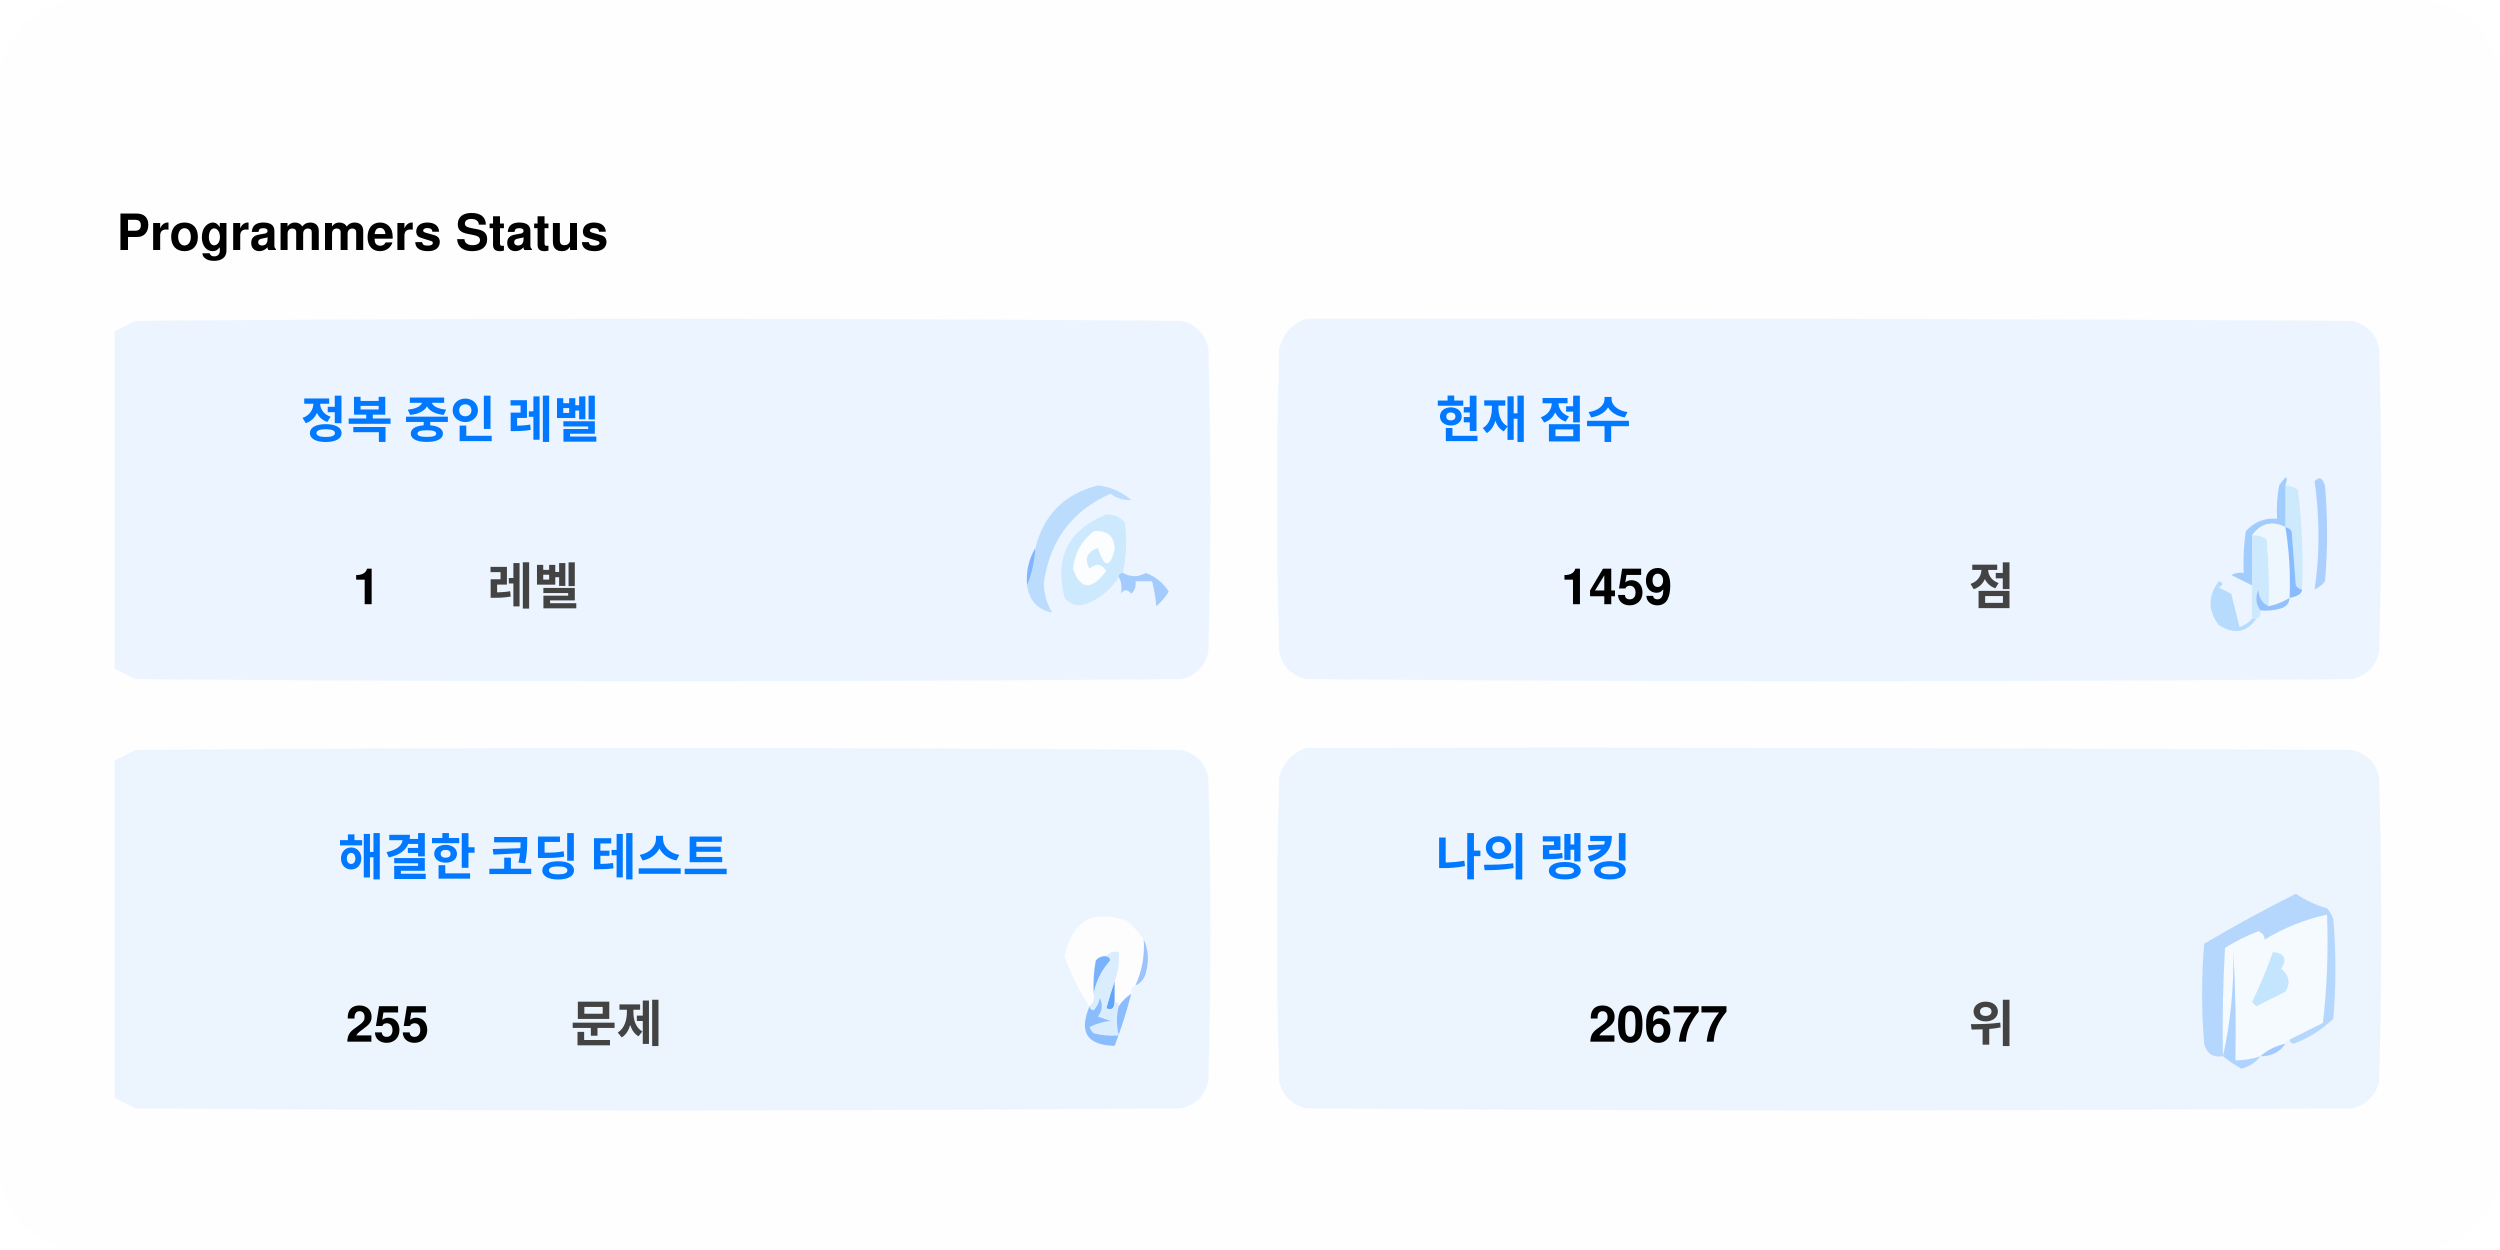
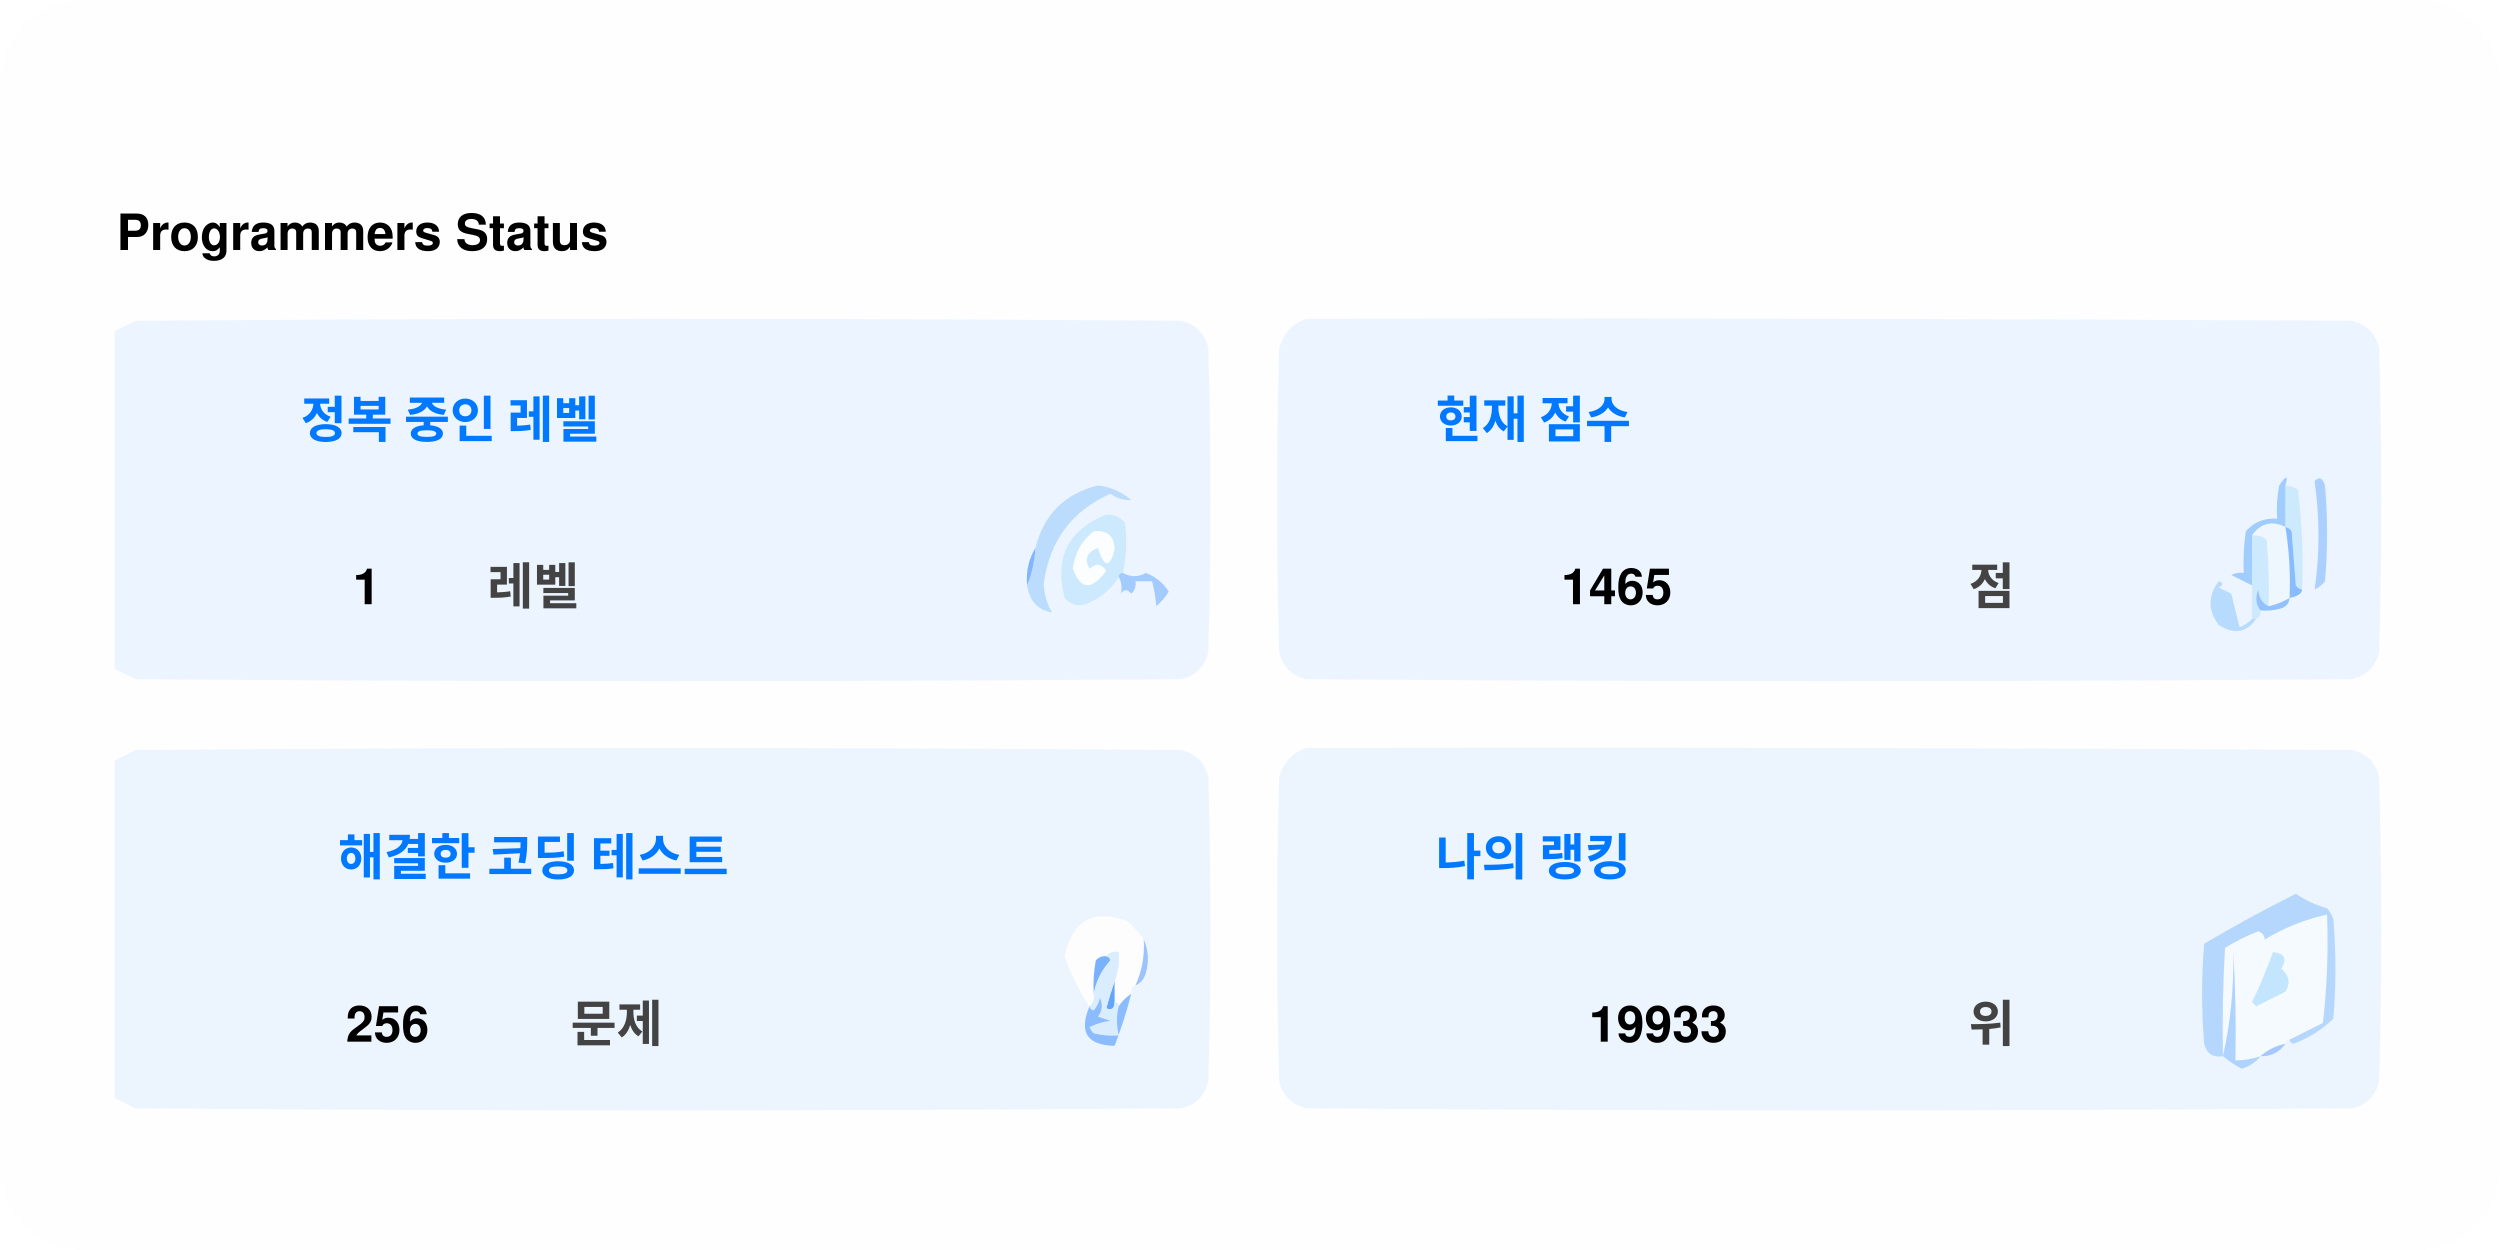
<svg xmlns="http://www.w3.org/2000/svg" version="1.1" width="600px" height="300px" style="shape-rendering:geometricPrecision; text-rendering:geometricPrecision; image-rendering:optimizeQuality; fill-rule:evenodd; clip-rule:evenodd">
  <style>.title0 {fill: #434343;font-size: 2rem;line-height: 1.5rem;font-weight: bold;font-family: -apple-system, BlinkMacSystemFont, Segoe UI, Helvetica, Arial, sans-serif, Apple Color Emoji, Segoe UI Emoji;}.title {fill: #434343;font-size: 1rem;line-height: 1.5rem;font-weight: bold;font-family: -apple-system, BlinkMacSystemFont, Segoe UI, Helvetica, Arial, sans-serif, Apple Color Emoji, Segoe UI Emoji;}.desc {fill: #434343;font-size: 2.5rem;font-weight: bold;line-height: 1.5rem;font-family: -apple-system, BlinkMacSystemFont, Segoe UI, Helvetica, Arial, sans-serif, Apple Color Emoji, Segoe UI Emoji;}.desc-2 {fill: #434343;font-size: 1rem;font-weight: bold;line-height: 1.5rem;font-family: -apple-system, BlinkMacSystemFont, Segoe UI, Helvetica, Arial, sans-serif, Apple Color Emoji, Segoe UI Emoji;}.text, .desc {animation: twinkling 4s ease-in-out infinite;}@keyframes twinkling {40% { opacity: 1; }50% { opacity: 0.5; }60% { opacity: 1; }70% { opacity: 0.5; }80% { opacity: 1; }}</style>
  <rect x="0" y="0" width="600" height="300" fill="#fefefe" rx="20" ry="20" />
  <g transform="translate(28, 60)">
    <g>
      <path style="opacity:1" fill="#fefefe" d="M -0.5,-0.5 C 183.167,-0.5 366.833,-0.5 550.5,-0.5C 550.5,71.833 550.5,144.167 550.5,216.5C 366.833,216.5 183.167,216.5 -0.5,216.5C -0.5,212.167 -0.5,207.833 -0.5,203.5C 1.14,204.32 2.807,205.153 4.5,206C 88.167,206.667 171.833,206.667 255.5,206C 259,205.167 261.167,203 262,199.5C 262.667,175.167 262.667,150.833 262,126.5C 261.167,123 259,120.833 255.5,120C 171.833,119.333 88.167,119.333 4.5,120C 2.807,120.847 1.14,121.68 -0.5,122.5C -0.5,115.167 -0.5,107.833 -0.5,100.5C 1.14,101.32 2.807,102.153 4.5,103C 88.167,103.667 171.833,103.667 255.5,103C 259,102.167 261.167,100 262,96.5C 262.667,72.167 262.667,47.833 262,23.5C 261.167,20 259,17.833 255.5,17C 171.833,16.333 88.167,16.333 4.5,17C 2.807,17.847 1.14,18.68 -0.5,19.5C -0.5,12.833 -0.5,6.167 -0.5,-0.5 Z" />
    </g>
    <text class="title0" style="fill: #000000" stroke="#none" stroke-width="1">Programmers Status</text>
    <g>
      <path style="opacity:1" fill="#ecf5ff" d="M -0.5,100.5 C -0.5,73.5 -0.5,46.5 -0.5,19.5C 1.14,18.68 2.807,17.847 4.5,17C 88.167,16.333 171.833,16.333 255.5,17C 259,17.833 261.167,20 262,23.5C 262.667,47.833 262.667,72.167 262,96.5C 261.167,100 259,102.167 255.5,103C 171.833,103.667 88.167,103.667 4.5,103C 2.807,102.153 1.14,101.32 -0.5,100.5 Z" />
    </g>
    <g>
      <path style="opacity:1" fill="#ecf5ff" d="M 285.5,16.5 C 369.167,16.333 452.834,16.5 536.5,17C 540,17.833 542.167,20 543,23.5C 543.667,47.833 543.667,72.167 543,96.5C 542.167,100 540,102.167 536.5,103C 452.833,103.667 369.167,103.667 285.5,103C 282,102.167 279.833,100 279,96.5C 278.333,72.167 278.333,47.833 279,23.5C 280.018,19.985 282.185,17.652 285.5,16.5 Z" />
    </g>
    <g>
      <path style="opacity:1" fill="#cdeafd" d="M 520.5,56.5 C 521.583,56.539 522.583,56.873 523.5,57.5C 524.498,65.472 524.831,73.472 524.5,81.5C 523.883,81.389 523.383,81.056 523,80.5C 522.667,76.167 522.333,71.833 522,67.5C 521.617,66.944 521.117,66.611 520.5,66.5C 520.5,63.167 520.5,59.833 520.5,56.5 Z" />
    </g>
    <g>
      <path style="opacity:1" fill="#abcfff" d="M 527.5,55.5 C 528.566,54.308 529.399,54.641 530,56.5C 530.667,64.167 530.667,71.833 530,79.5C 529.311,80.357 528.478,81.023 527.5,81.5C 528.758,73.08 528.758,64.414 527.5,55.5 Z" />
    </g>
    <g>
      <path style="opacity:1" fill="#bbdcfd" d="M 218.5,80.5 C 219.657,77.727 220.324,74.727 220.5,71.5C 222.49,63.51 227.49,58.51 235.5,56.5C 238.528,56.847 241.194,58.014 243.5,60C 241.744,60.141 240.078,59.641 238.5,58.5C 229.247,62.607 223.914,69.773 222.5,80C 222.565,82.526 223.232,84.859 224.5,87C 221.07,86.397 219.07,84.231 218.5,80.5 Z" />
    </g>
    <g>
      <path style="opacity:1" fill="#cde9fd" d="M 241.5,77.5 C 240.833,77.5 240.5,77.833 240.5,78.5C 238.628,81.529 235.961,83.695 232.5,85C 230.536,85.624 228.869,85.124 227.5,83.5C 225.021,73.791 228.354,67.124 237.5,63.5C 239.374,63.39 240.874,64.056 242,65.5C 242.497,69.524 242.331,73.524 241.5,77.5 Z" />
    </g>
    <g>
      <path style="opacity:1" fill="#fcfdfe" d="M 234.5,67.5 C 237.826,67.162 239.493,68.662 239.5,72C 238.334,76.434 237,76.267 235.5,71.5C 232.832,72.515 232.166,74.182 233.5,76.5C 235.017,75.089 236.351,75.256 237.5,77C 234.006,81.771 231.34,81.605 229.5,76.5C 229.904,72.771 231.571,69.771 234.5,67.5 Z" />
    </g>
    <g>
      <path style="opacity:1" fill="#a1ccfe" d="M 520.5,56.5 C 520.5,59.833 520.5,63.167 520.5,66.5C 517.238,64.922 514.572,65.589 512.5,68.5C 512.617,72.81 512.617,76.81 512.5,80.5C 510.86,79.68 509.193,78.847 507.5,78C 508.448,77.517 509.448,77.35 510.5,77.5C 510.335,74.15 510.502,70.817 511,67.5C 512.995,65.253 515.495,64.253 518.5,64.5C 518.336,61.813 518.503,59.146 519,56.5C 520.731,53.969 521.231,53.969 520.5,56.5 Z" />
    </g>
    <g>
      <path style="opacity:1" fill="#cde9fd" d="M 512.5,68.5 C 513.822,68.33 514.989,68.663 516,69.5C 516.499,74.823 516.666,80.156 516.5,85.5C 514.955,84.77 514.122,83.437 514,81.5C 513.22,83.387 513.387,85.054 514.5,86.5C 514.672,87.492 514.338,88.158 513.5,88.5C 513.167,88.5 512.833,88.5 512.5,88.5C 512.5,85.833 512.5,83.167 512.5,80.5C 512.617,76.81 512.617,72.81 512.5,68.5 Z" />
    </g>
    <g>
      <path style="opacity:1" fill="#eef6fe" d="M 520.5,66.5 C 521.407,72.106 521.74,77.773 521.5,83.5C 519.95,84.441 518.284,85.108 516.5,85.5C 516.666,80.156 516.499,74.823 516,69.5C 514.989,68.663 513.822,68.33 512.5,68.5C 514.572,65.589 517.238,64.922 520.5,66.5 Z" />
    </g>
    <g>
      <path style="opacity:1" fill="#88bcff" d="M 520.5,66.5 C 521.117,66.611 521.617,66.944 522,67.5C 522.333,71.833 522.667,76.167 523,80.5C 523.383,81.056 523.883,81.389 524.5,81.5C 524.445,82.469 523.445,83.136 521.5,83.5C 521.74,77.773 521.407,72.106 520.5,66.5 Z" />
    </g>
    <g>
      <path style="opacity:1" fill="#82b5fe" d="M 220.5,71.5 C 220.324,74.727 219.657,77.727 218.5,80.5C 218.215,77.171 218.882,74.171 220.5,71.5 Z" />
    </g>
    <g>
      <path style="opacity:1" fill="#a3cbfe" d="M 240.5,78.5 C 240.5,77.833 240.833,77.5 241.5,77.5C 243.391,78.536 245.224,78.536 247,77.5C 249.391,78.429 251.225,79.929 252.5,82C 251.681,83.319 250.681,84.486 249.5,85.5C 249.409,83.777 249.075,81.777 248.5,79.5C 247.167,79.5 245.833,79.5 244.5,79.5C 244.719,80.675 244.386,81.675 243.5,82.5C 242.575,81.359 241.741,81.359 241,82.5C 241.331,80.981 241.164,79.648 240.5,78.5 Z" />
    </g>
    <g>
      <path style="opacity:1" fill="#b7dbfd" d="M 512.5,88.5 C 512.833,88.5 513.167,88.5 513.5,88.5C 511.199,91.857 508.199,92.357 504.5,90C 501.872,86.535 501.872,83.035 504.5,79.5C 505.696,79.846 505.696,80.346 504.5,81C 505.5,81.5 506.5,82 507.5,82.5C 508.167,85.167 508.833,87.833 509.5,90.5C 510.739,90.058 511.739,89.391 512.5,88.5 Z" />
    </g>
    <g>
      <path style="opacity:1" fill="#92c1fe" d="M 516.5,85.5 C 518.284,85.108 519.95,84.441 521.5,83.5C 521.423,84.75 520.756,85.583 519.5,86C 517.866,86.493 516.199,86.66 514.5,86.5C 513.387,85.054 513.22,83.387 514,81.5C 514.122,83.437 514.955,84.77 516.5,85.5 Z" />
    </g>
    <g>
      <path style="opacity:1" fill="#ecf5fe" d="M -0.5,203.5 C -0.5,176.5 -0.5,149.5 -0.5,122.5C 1.14,121.68 2.807,120.847 4.5,120C 88.167,119.333 171.833,119.333 255.5,120C 259,120.833 261.167,123 262,126.5C 262.667,150.833 262.667,175.167 262,199.5C 261.167,203 259,205.167 255.5,206C 171.833,206.667 88.167,206.667 4.5,206C 2.807,205.153 1.14,204.32 -0.5,203.5 Z" />
    </g>
    <g>
      <path style="opacity:1" fill="#ecf5fe" d="M 285.5,119.5 C 369.167,119.333 452.834,119.5 536.5,120C 540,120.833 542.167,123 543,126.5C 543.667,150.833 543.667,175.167 543,199.5C 542.167,203 540,205.167 536.5,206C 452.833,206.667 369.167,206.667 285.5,206C 282,205.167 279.833,203 279,199.5C 278.333,175.167 278.333,150.833 279,126.5C 280.018,122.985 282.185,120.652 285.5,119.5 Z" />
    </g>
    <g>
      <path style="opacity:1" fill="#fdfdfe" d="M 246.5,165.5 C 246.758,169.367 246.092,173.034 244.5,176.5C 243.662,176.842 243.328,177.508 243.5,178.5C 242.272,179.306 241.272,180.306 240.5,181.5C 240.5,180.833 240.167,180.5 239.5,180.5C 239.5,178.833 239.5,177.167 239.5,175.5C 240.369,173.283 240.702,170.95 240.5,168.5C 239.209,168.263 238.209,168.596 237.5,169.5C 236.504,169.414 235.671,169.748 235,170.5C 234.503,173.146 234.336,175.813 234.5,178.5C 234.737,179.791 234.404,180.791 233.5,181.5C 230.986,177.806 228.986,173.806 227.5,169.5C 229.309,160.957 234.309,158.124 242.5,161C 244.07,162.397 245.404,163.897 246.5,165.5 Z" />
    </g>
    <g>
      <path style="opacity:1" fill="#f5faff" d="M 521.5,189.5 C 520.833,189.5 520.5,189.833 520.5,190.5C 518.181,190.992 516.181,191.992 514.5,193.5C 512.565,194.15 510.565,194.483 508.5,194.5C 508.666,185.827 508.5,177.16 508,168.5C 508.141,177.227 507.308,185.56 505.5,193.5C 505.334,184.827 505.5,176.16 506,167.5C 508.527,165.903 511.194,164.57 514,163.5C 515.011,163.892 515.511,164.559 515.5,165.5C 520.21,162.641 525.21,160.641 530.5,159.5C 530.831,168.192 530.498,176.859 529.5,185.5C 526.807,186.847 524.14,188.18 521.5,189.5 Z" />
    </g>
    <g>
      <path style="opacity:1" fill="#b6d7fd" d="M 521.5,189.5 C 524.14,188.18 526.807,186.847 529.5,185.5C 530.498,176.859 530.831,168.192 530.5,159.5C 525.21,160.641 520.21,162.641 515.5,165.5C 515.511,164.559 515.011,163.892 514,163.5C 511.194,164.57 508.527,165.903 506,167.5C 505.5,176.16 505.334,184.827 505.5,193.5C 503.089,193.863 501.589,192.863 501,190.5C 500.333,182.5 500.333,174.5 501,166.5C 508.173,162.246 515.507,158.246 523,154.5C 525.304,156.068 527.804,157.235 530.5,158C 531.126,158.75 531.626,159.584 532,160.5C 532.667,168.5 532.667,176.5 532,184.5C 529.292,187.111 526.125,189.111 522.5,190.5C 521.893,190.376 521.56,190.043 521.5,189.5 Z" />
    </g>
    <g>
      <path style="opacity:1" fill="#c3e5fe" d="M 517.5,168.5 C 520.317,168.801 520.984,170.134 519.5,172.5C 521.439,174.122 521.772,175.956 520.5,178C 518.167,179.167 515.833,180.333 513.5,181.5C 513.167,181.167 512.833,180.833 512.5,180.5C 514.414,176.515 516.081,172.515 517.5,168.5 Z" />
    </g>
    <g>
      <path style="opacity:1" fill="#7ab1fc" d="M 237.5,169.5 C 238.043,169.56 238.376,169.893 238.5,170.5C 236.395,172.836 235.062,175.503 234.5,178.5C 234.336,175.813 234.503,173.146 235,170.5C 235.671,169.748 236.504,169.414 237.5,169.5 Z" />
    </g>
    <g>
      <path style="opacity:1" fill="#afd3ff" d="M 514.5,193.5 C 513.378,194.947 511.878,195.947 510,196.5C 508.348,195.601 506.848,194.601 505.5,193.5C 507.308,185.56 508.141,177.227 508,168.5C 508.5,177.16 508.666,185.827 508.5,194.5C 510.565,194.483 512.565,194.15 514.5,193.5 Z" />
    </g>
    <g>
      <path style="opacity:1" fill="#9cc3fd" d="M 246.5,165.5 C 247.634,167.966 247.801,170.633 247,173.5C 246.623,174.942 245.79,175.942 244.5,176.5C 246.092,173.034 246.758,169.367 246.5,165.5 Z" />
    </g>
    <g>
      <path style="opacity:1" fill="#62a6fc" d="M 239.5,175.5 C 239.5,177.167 239.5,178.833 239.5,180.5C 239.483,182.028 238.816,182.528 237.5,182C 238.117,179.723 238.784,177.556 239.5,175.5 Z" />
    </g>
    <g>
      <path style="opacity:1" fill="#daedfe" d="M 237.5,169.5 C 238.209,168.596 239.209,168.263 240.5,168.5C 240.702,170.95 240.369,173.283 239.5,175.5C 238.784,177.556 238.117,179.723 237.5,182C 238.816,182.528 239.483,182.028 239.5,180.5C 240.167,180.5 240.5,180.833 240.5,181.5C 239.918,183.669 239.918,186.002 240.5,188.5C 238.473,188.662 236.473,188.495 234.5,188C 234.043,187.586 233.709,187.086 233.5,186.5C 235.078,185.702 236.744,185.202 238.5,185C 237.5,184.667 236.5,184.333 235.5,184C 236.554,182.612 236.72,181.112 236,179.5C 235.751,180.624 235.251,181.624 234.5,182.5C 233.893,182.376 233.56,182.043 233.5,181.5C 234.404,180.791 234.737,179.791 234.5,178.5C 235.062,175.503 236.395,172.836 238.5,170.5C 238.376,169.893 238.043,169.56 237.5,169.5 Z" />
    </g>
    <g>
      <path style="opacity:1" fill="#8bbcfd" d="M 243.5,178.5 C 242.395,182.803 241.062,186.969 239.5,191C 232.857,190.847 230.857,187.68 233.5,181.5C 233.56,182.043 233.893,182.376 234.5,182.5C 235.251,181.624 235.751,180.624 236,179.5C 236.72,181.112 236.554,182.612 235.5,184C 236.5,184.333 237.5,184.667 238.5,185C 236.744,185.202 235.078,185.702 233.5,186.5C 233.709,187.086 234.043,187.586 234.5,188C 236.473,188.495 238.473,188.662 240.5,188.5C 239.918,186.002 239.918,183.669 240.5,181.5C 241.272,180.306 242.272,179.306 243.5,178.5 Z" />
    </g>
    <g>
      <path style="opacity:1" fill="#a4c8ff" d="M 520.5,190.5 C 519.089,192.539 517.089,193.539 514.5,193.5C 516.181,191.992 518.181,190.992 520.5,190.5 Z" />
    </g>
    <text text-anchor="middle" x="80" y="45" class="title" style="fill:#0078ff;" stroke="#none" stroke-width="1">정복 중인 레벨</text>
    <text text-anchor="middle" x="60" y="85" class="desc" style="fill:#000000;" stroke="#none" stroke-width="1">1</text>
    <text text-anchor="middle" x="100" y="85" class="desc-2" style="fill:#434343;" stroke="#none" stroke-width="1">레벨</text>
    <text text-anchor="middle" x="340" y="45" class="title" style="fill:#0078ff;" stroke="#none" stroke-width="1">현재 점수</text>
-     <text text-anchor="middle" x="360" y="85" class="desc" style="fill:#000000;" stroke="#none" stroke-width="1">1459</text>
+     <text text-anchor="middle" x="360" y="85" class="desc" style="fill:#000000;" stroke="#none" stroke-width="1">1465</text>
    <text text-anchor="middle" x="450" y="85" class="desc-2" style="fill:#434343;" stroke="#none" stroke-width="1">점</text>
    <text text-anchor="middle" x="100" y="150" class="title" style="fill:#0078ff;" stroke="#none" stroke-width="1">해결한 코딩 테스트</text>
-     <text text-anchor="middle" x="65" y="190" class="desc" style="fill:#000000;" stroke="#none" stroke-width="1">255</text>
+     <text text-anchor="middle" x="65" y="190" class="desc" style="fill:#000000;" stroke="#none" stroke-width="1">256</text>
    <text text-anchor="middle" x="120" y="190" class="desc-2" style="fill:#434343;" stroke="#none" stroke-width="1">문제</text>
    <text text-anchor="middle" x="340" y="150" class="title" style="fill:#0078ff;" stroke="#none" stroke-width="1">나의 랭킹</text>
-     <text text-anchor="middle" x="370" y="190" class="desc" style="fill:#000000;" stroke="#none" stroke-width="1">20677</text>
+     <text text-anchor="middle" x="370" y="190" class="desc" style="fill:#000000;" stroke="#none" stroke-width="1">19933</text>
    <text text-anchor="middle" x="450" y="190" class="desc-2" style="fill:#434343;" stroke="#none" stroke-width="1">위</text>
  </g>
</svg>
